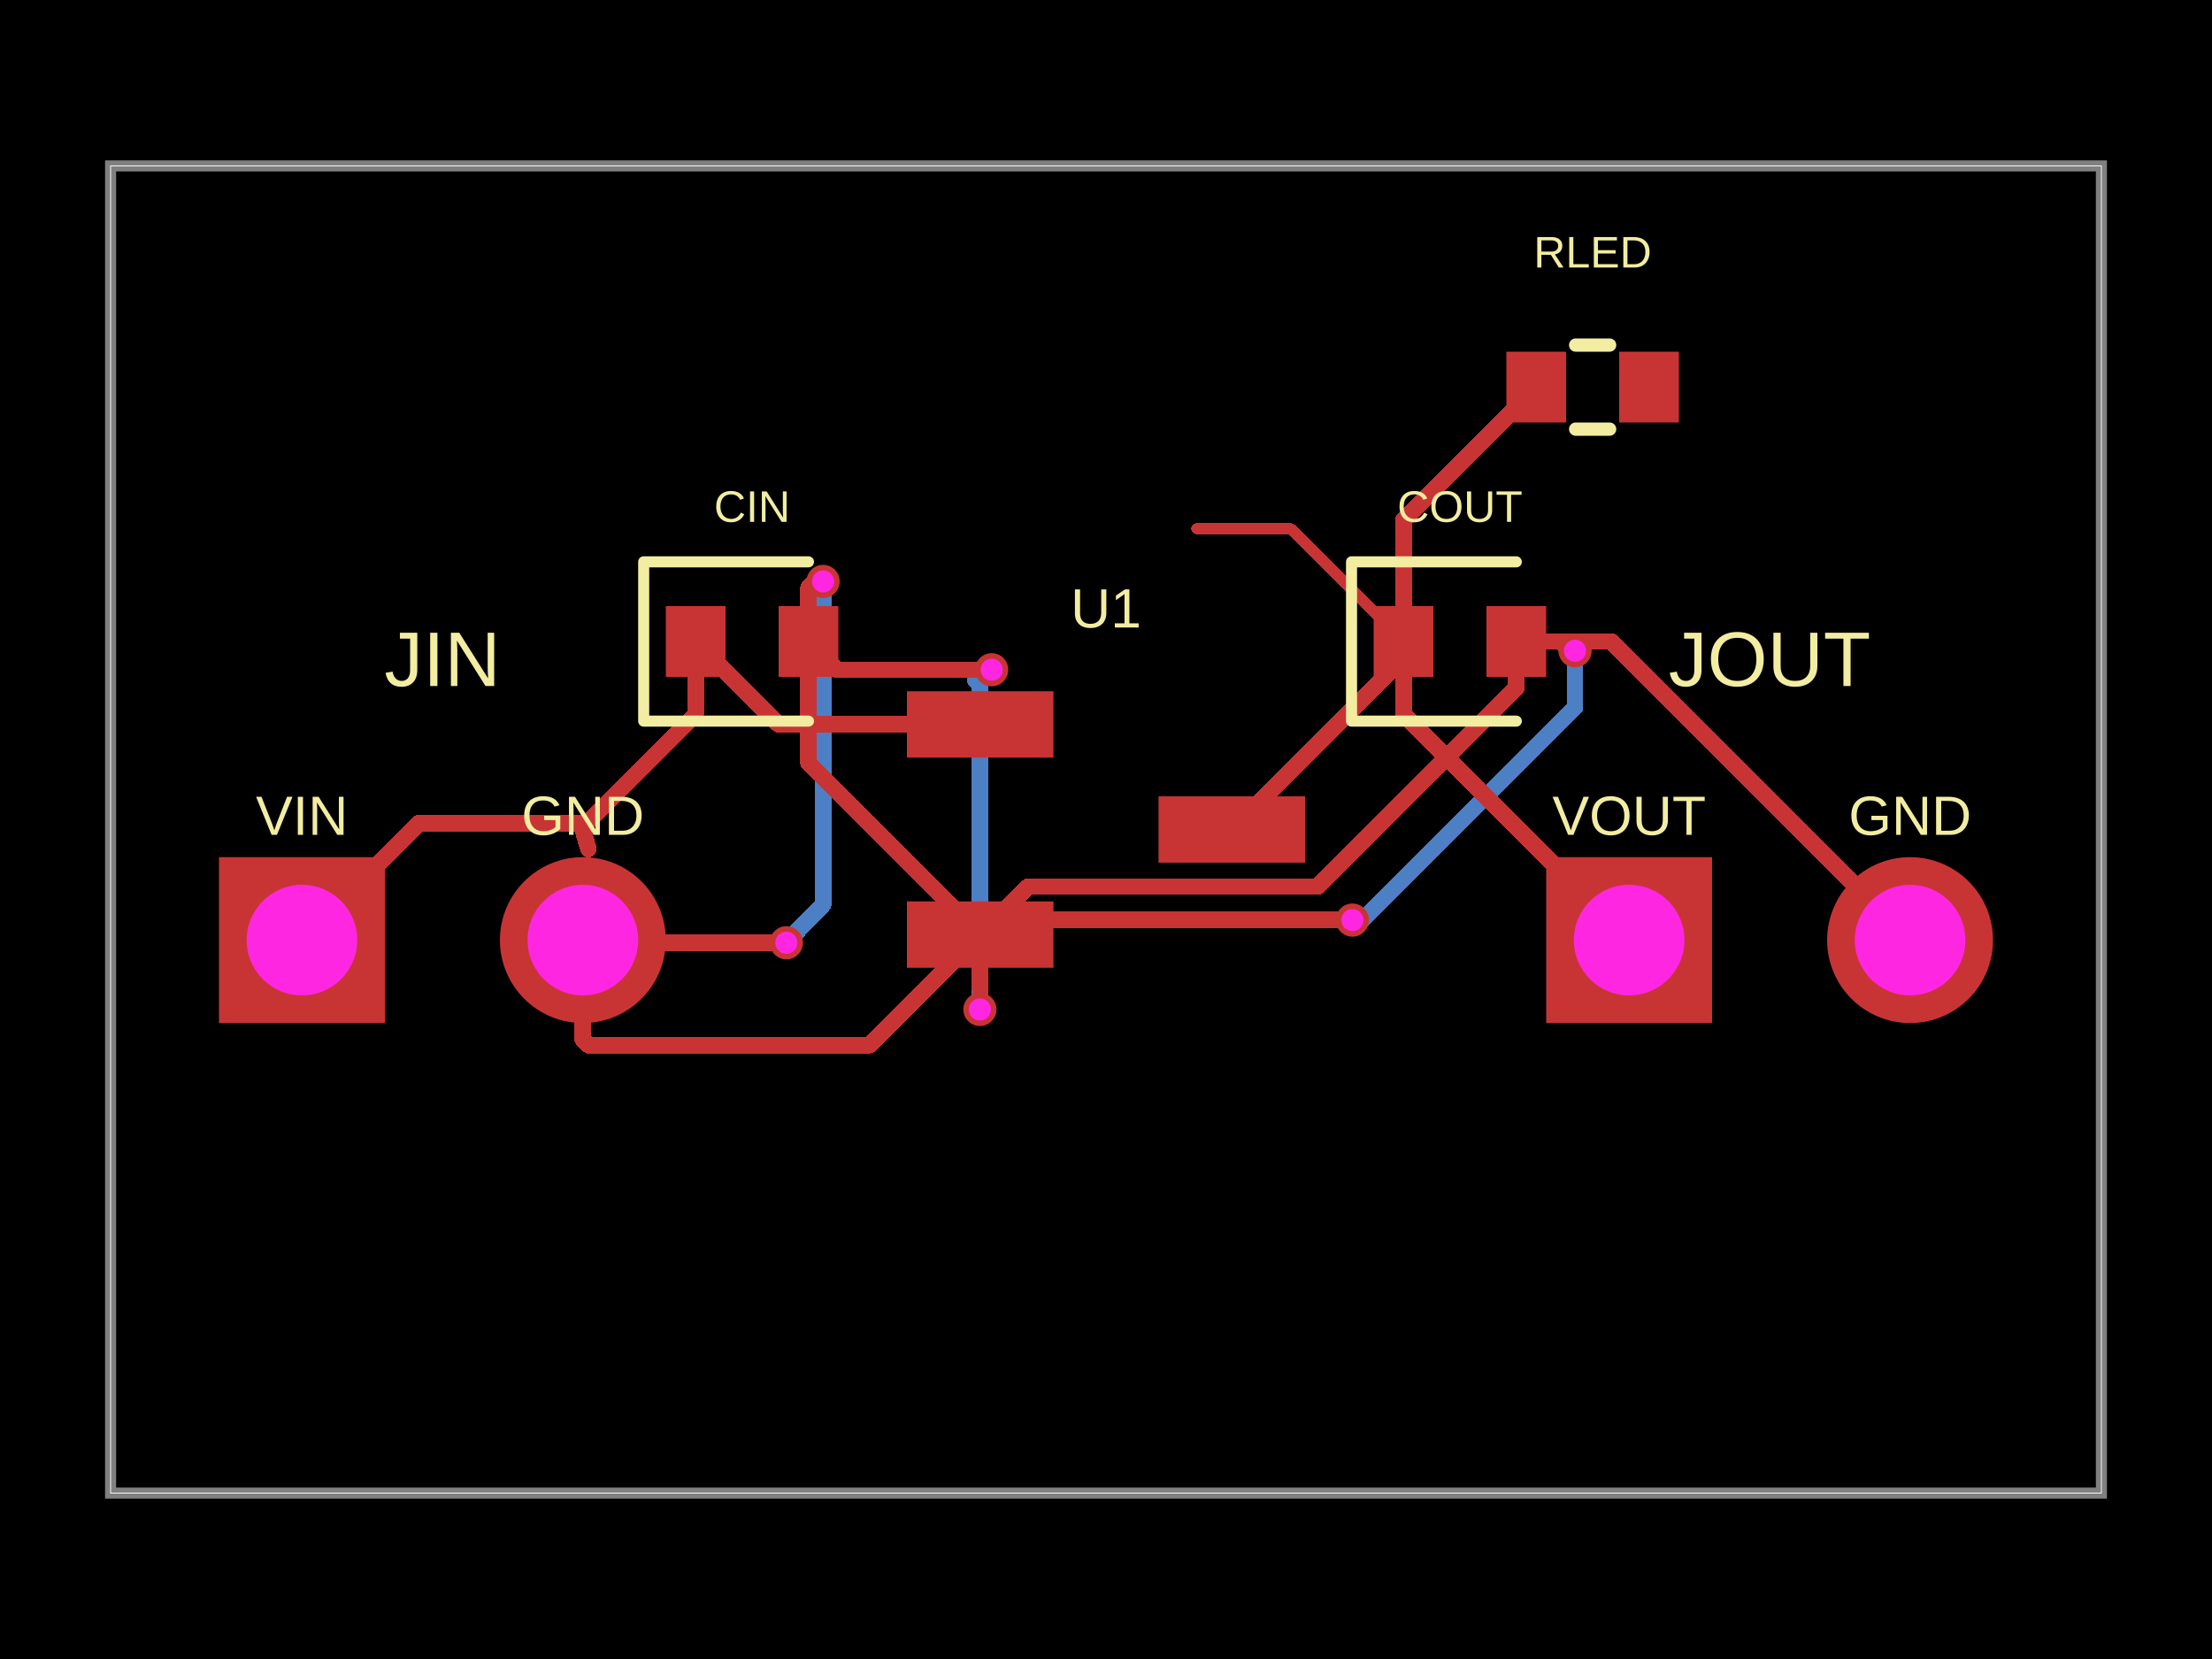
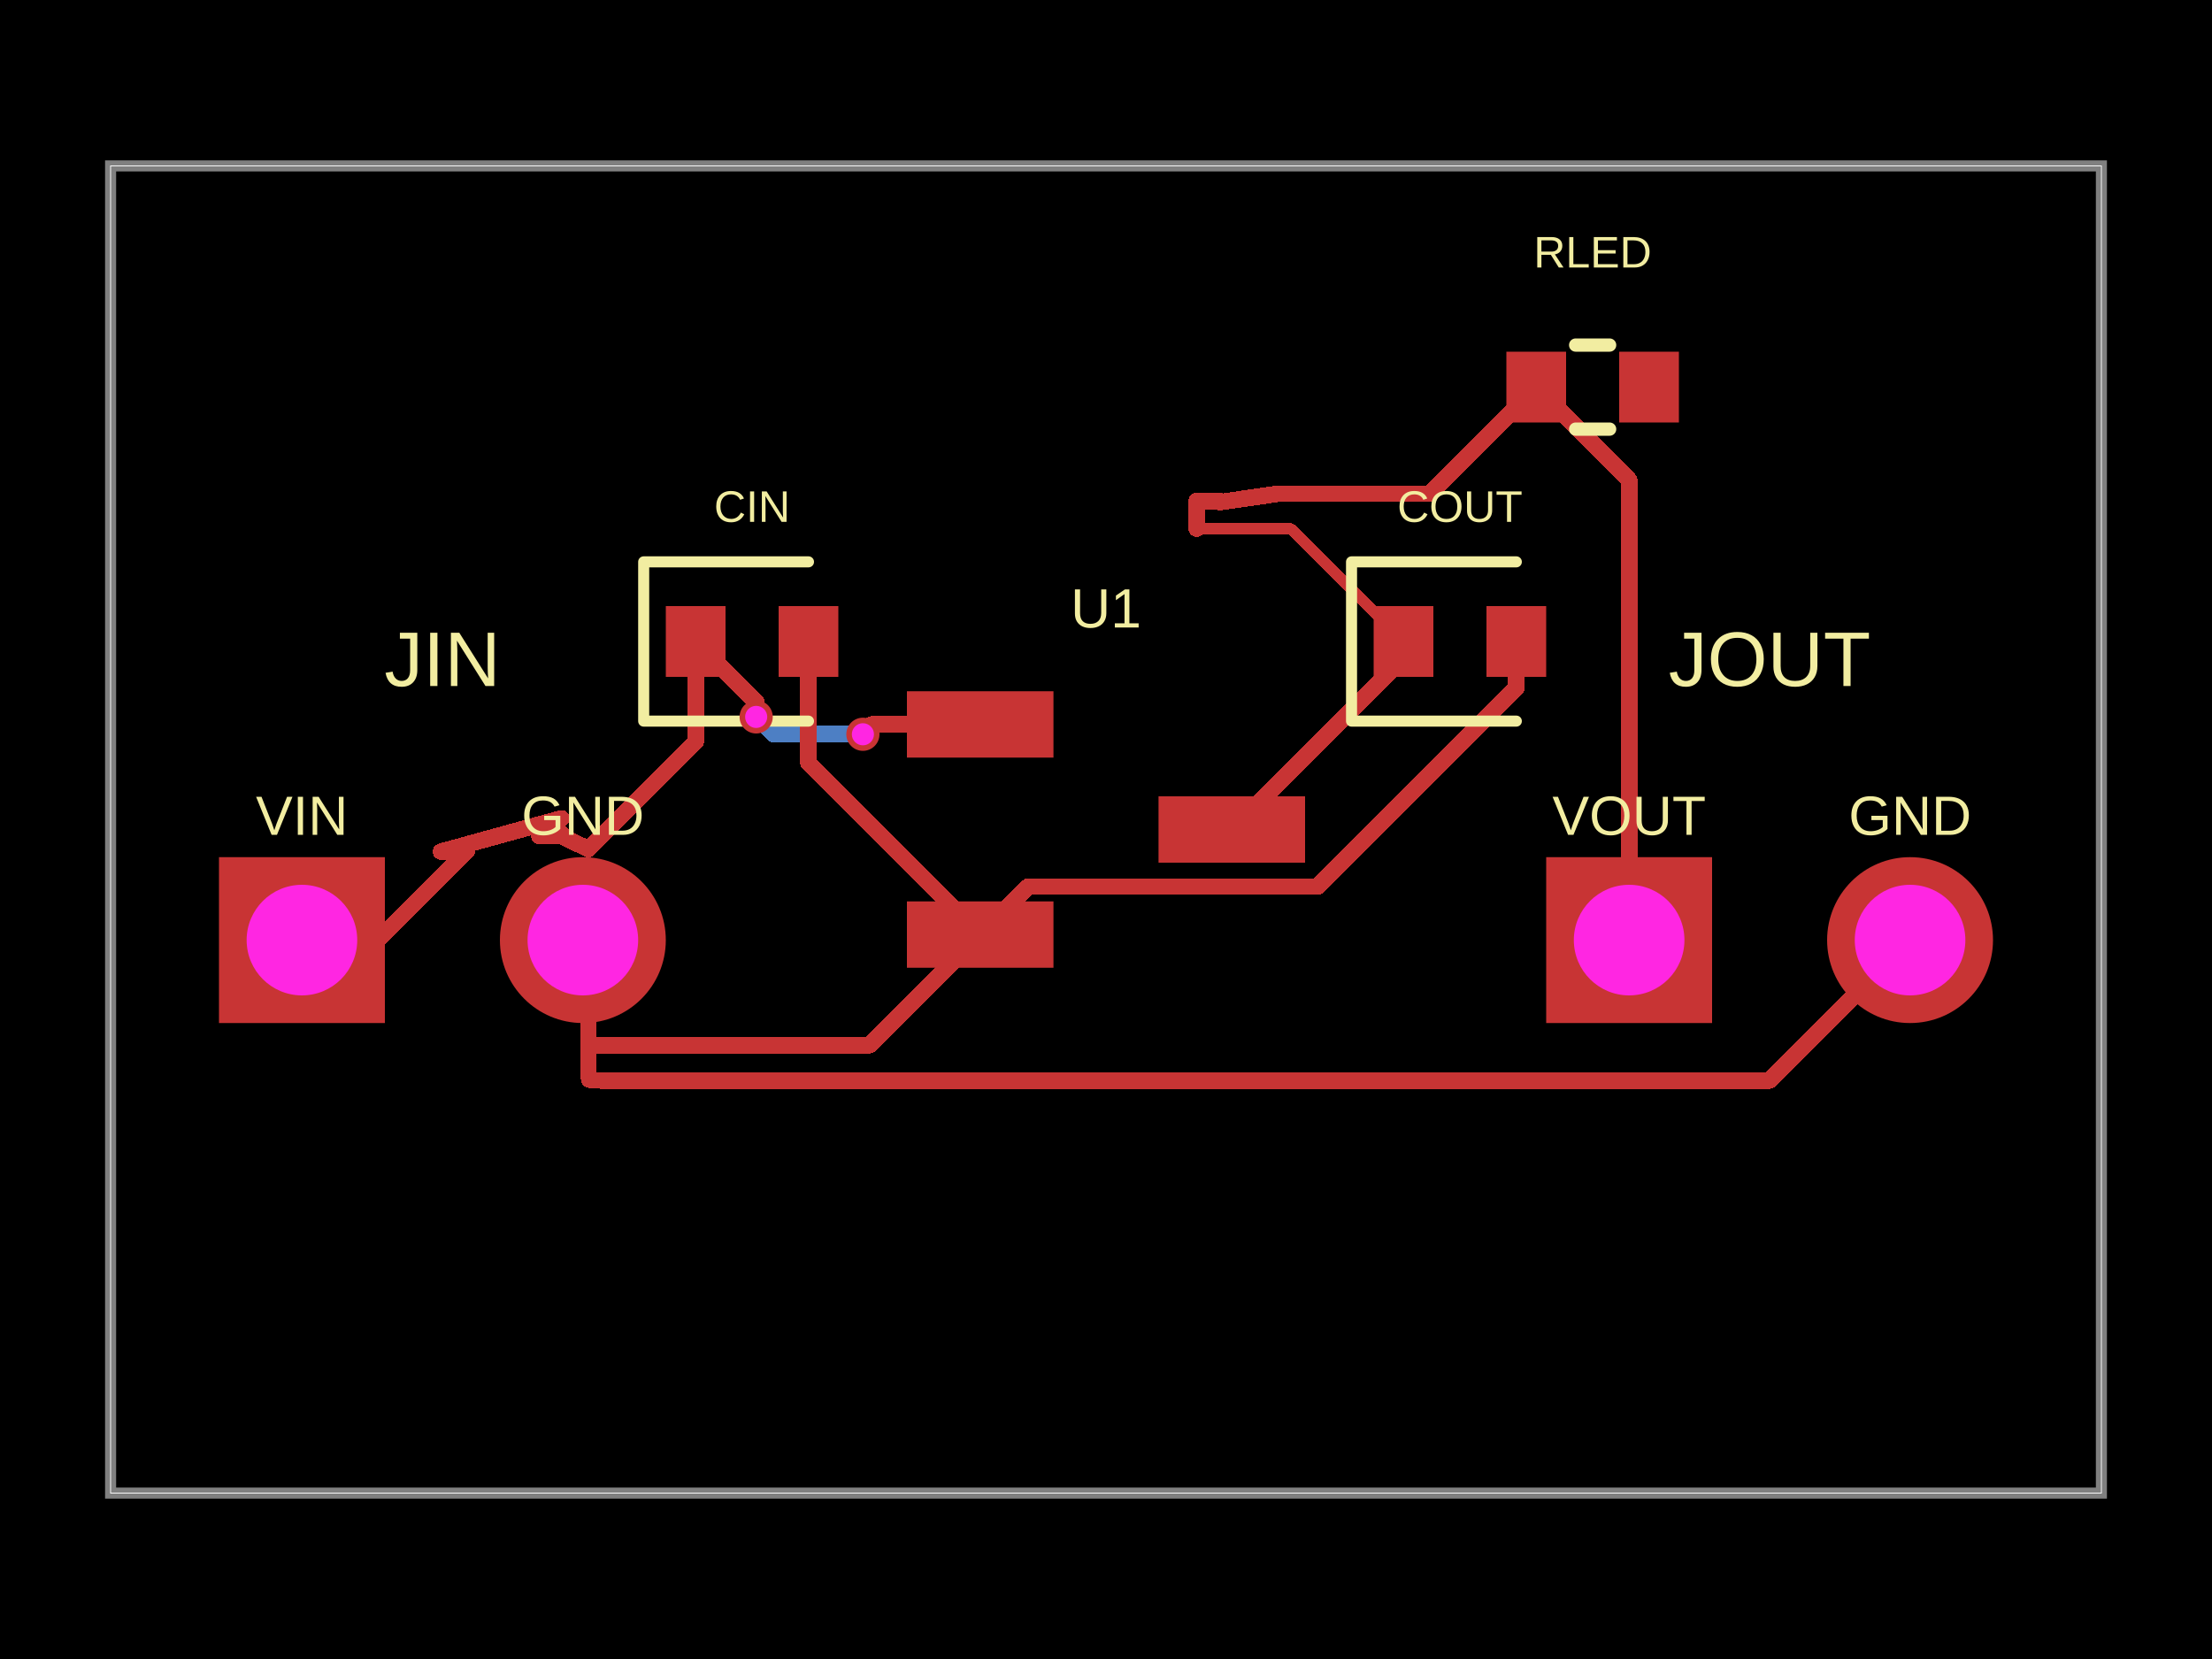
- <svg xmlns="http://www.w3.org/2000/svg" width="800" height="600" data-software-used-string="@tscircuit/core@0.0.1276">
+ <svg xmlns="http://www.w3.org/2000/svg" width="800" height="600" data-software-used-string="@tscircuit/core@0.0.1277">
  <style />
  <rect class="boundary" x="0" y="0" fill="#000" width="800" height="600" data-type="pcb_background" data-pcb-layer="global" />
  <rect class="pcb-boundary" fill="none" stroke="#fff" stroke-width="0.3" x="40" y="60" width="720" height="480" data-type="pcb_boundary" data-pcb-layer="global" />
  <path class="pcb-board" d="M 40 540 L 760 540 L 760 60 L 40 60 Z" fill="none" stroke="rgba(255, 255, 255, 0.5)" stroke-width="4" data-type="pcb_board" data-pcb-layer="board" />
-   <path class="pcb-trace" stroke="rgb(77, 127, 196)" fill="none" d="M 354.4 365.08 L 354.4 247.56" stroke-width="6" stroke-linecap="round" stroke-linejoin="round" shape-rendering="crispEdges" data-type="pcb_trace" data-pcb-layer="bottom" />
-   <path class="pcb-trace" stroke="rgb(77, 127, 196)" fill="none" d="M 354.4 247.56 L 352.677 245.837" stroke-width="6" stroke-linecap="round" stroke-linejoin="round" shape-rendering="crispEdges" data-type="pcb_trace" data-pcb-layer="bottom" />
-   <path class="pcb-trace" stroke="rgb(77, 127, 196)" fill="none" d="M 352.677 245.837 L 355.037 245.837" stroke-width="6" stroke-linecap="round" stroke-linejoin="round" shape-rendering="crispEdges" data-type="pcb_trace" data-pcb-layer="bottom" />
-   <path class="pcb-trace" stroke="rgb(77, 127, 196)" fill="none" d="M 355.037 245.837 L 358.659 242.215" stroke-width="6" stroke-linecap="round" stroke-linejoin="round" shape-rendering="crispEdges" data-type="pcb_trace" data-pcb-layer="bottom" />
-   <path class="pcb-trace" stroke="rgb(77, 127, 196)" fill="none" d="M 297.68 210.28 L 297.68 327.217" stroke-width="6" stroke-linecap="round" stroke-linejoin="round" shape-rendering="crispEdges" data-type="pcb_trace" data-pcb-layer="bottom" />
-   <path class="pcb-trace" stroke="rgb(77, 127, 196)" fill="none" d="M 297.68 327.217 L 288.469 336.428" stroke-width="6" stroke-linecap="round" stroke-linejoin="round" shape-rendering="crispEdges" data-type="pcb_trace" data-pcb-layer="bottom" />
-   <path class="pcb-trace" stroke="rgb(77, 127, 196)" fill="none" d="M 288.469 336.428 L 288.469 336.891" stroke-width="6" stroke-linecap="round" stroke-linejoin="round" shape-rendering="crispEdges" data-type="pcb_trace" data-pcb-layer="bottom" />
-   <path class="pcb-trace" stroke="rgb(77, 127, 196)" fill="none" d="M 288.469 336.891 L 284.4 340.96" stroke-width="6" stroke-linecap="round" stroke-linejoin="round" shape-rendering="crispEdges" data-type="pcb_trace" data-pcb-layer="bottom" />
-   <path class="pcb-trace" stroke="rgb(77, 127, 196)" fill="none" d="M 569.64 235.36 L 569.64 255.81" stroke-width="6" stroke-linecap="round" stroke-linejoin="round" shape-rendering="crispEdges" data-type="pcb_trace" data-pcb-layer="bottom" />
-   <path class="pcb-trace" stroke="rgb(77, 127, 196)" fill="none" d="M 569.64 255.81 L 492.207 333.243" stroke-width="6" stroke-linecap="round" stroke-linejoin="round" shape-rendering="crispEdges" data-type="pcb_trace" data-pcb-layer="bottom" />
-   <path class="pcb-trace" stroke="rgb(77, 127, 196)" fill="none" d="M 492.207 333.243 L 489.603 333.243" stroke-width="6" stroke-linecap="round" stroke-linejoin="round" shape-rendering="crispEdges" data-type="pcb_trace" data-pcb-layer="bottom" />
-   <path class="pcb-trace" stroke="rgb(77, 127, 196)" fill="none" d="M 489.603 333.243 L 489.12 332.76" stroke-width="6" stroke-linecap="round" stroke-linejoin="round" shape-rendering="crispEdges" data-type="pcb_trace" data-pcb-layer="bottom" />
+   <path class="pcb-trace" stroke="rgb(77, 127, 196)" fill="none" d="M 312.08 265.56 L 279.76 265.56" stroke-width="6" stroke-linecap="round" stroke-linejoin="round" shape-rendering="crispEdges" data-type="pcb_trace" data-pcb-layer="bottom" />
+   <path class="pcb-trace" stroke="rgb(77, 127, 196)" fill="none" d="M 279.76 265.56 L 274.385 260.185" stroke-width="6" stroke-linecap="round" stroke-linejoin="round" shape-rendering="crispEdges" data-type="pcb_trace" data-pcb-layer="bottom" />
+   <path class="pcb-trace" stroke="rgb(77, 127, 196)" fill="none" d="M 274.385 260.185 L 273.48 259.28" stroke-width="6" stroke-linecap="round" stroke-linejoin="round" shape-rendering="crispEdges" data-type="pcb_trace" data-pcb-layer="bottom" />
  <rect class="pcb-pad" fill="rgb(200, 52, 52)" x="328" y="250" width="53" height="24" data-type="pcb_smtpad" data-pcb-layer="top" />
  <rect class="pcb-pad" fill="rgb(200, 52, 52)" x="328" y="326" width="53" height="24" data-type="pcb_smtpad" data-pcb-layer="top" />
  <rect class="pcb-pad" fill="rgb(200, 52, 52)" x="419" y="288" width="53" height="24" data-type="pcb_smtpad" data-pcb-layer="top" />
  <rect class="pcb-pad" fill="rgb(200, 52, 52)" x="240.8" y="219.2" width="21.6" height="25.6" data-type="pcb_smtpad" data-pcb-layer="top" />
  <rect class="pcb-pad" fill="rgb(200, 52, 52)" x="281.6" y="219.2" width="21.6" height="25.6" data-type="pcb_smtpad" data-pcb-layer="top" />
  <rect class="pcb-pad" fill="rgb(200, 52, 52)" x="496.8" y="219.2" width="21.6" height="25.6" data-type="pcb_smtpad" data-pcb-layer="top" />
  <rect class="pcb-pad" fill="rgb(200, 52, 52)" x="537.6" y="219.2" width="21.6" height="25.6" data-type="pcb_smtpad" data-pcb-layer="top" />
  <rect class="pcb-pad" fill="rgb(200, 52, 52)" x="544.8" y="127.2" width="21.6" height="25.6" data-type="pcb_smtpad" data-pcb-layer="top" />
  <rect class="pcb-pad" fill="rgb(200, 52, 52)" x="585.6" y="127.2" width="21.6" height="25.6" data-type="pcb_smtpad" data-pcb-layer="top" />
+   <path class="pcb-trace" stroke="rgb(200, 52, 52)" fill="none" d="M 432.8 191.2 L 466.8 191.2" stroke-width="4" stroke-linecap="round" stroke-linejoin="round" shape-rendering="crispEdges" data-type="pcb_trace" data-pcb-layer="top" />
+   <path class="pcb-trace" stroke="rgb(200, 52, 52)" fill="none" d="M 466.8 191.2 L 507.6 232" stroke-width="4" stroke-linecap="round" stroke-linejoin="round" shape-rendering="crispEdges" data-type="pcb_trace" data-pcb-layer="top" />
+   <path class="pcb-trace" stroke="rgb(200, 52, 52)" fill="none" d="M 507.6 232 L 507.6 237.92" stroke-width="6" stroke-linecap="round" stroke-linejoin="round" shape-rendering="crispEdges" data-type="pcb_trace" data-pcb-layer="top" />
+   <path class="pcb-trace" stroke="rgb(200, 52, 52)" fill="none" d="M 507.6 237.92 L 445.52 300" stroke-width="6" stroke-linecap="round" stroke-linejoin="round" shape-rendering="crispEdges" data-type="pcb_trace" data-pcb-layer="top" />
  <path class="pcb-trace" stroke="rgb(200, 52, 52)" fill="none" d="M 292.4 232 L 292.4 275.88" stroke-width="6" stroke-linecap="round" stroke-linejoin="round" shape-rendering="crispEdges" data-type="pcb_trace" data-pcb-layer="top" />
  <path class="pcb-trace" stroke="rgb(200, 52, 52)" fill="none" d="M 292.4 275.88 L 354.52 338" stroke-width="6" stroke-linecap="round" stroke-linejoin="round" shape-rendering="crispEdges" data-type="pcb_trace" data-pcb-layer="top" />
  <path class="pcb-trace" stroke="rgb(200, 52, 52)" fill="none" d="M 212.8 378 L 314.52 378" stroke-width="6" stroke-linecap="round" stroke-linejoin="round" shape-rendering="crispEdges" data-type="pcb_trace" data-pcb-layer="top" />
  <path class="pcb-trace" stroke="rgb(200, 52, 52)" fill="none" d="M 314.52 378 L 354.52 338" stroke-width="6" stroke-linecap="round" stroke-linejoin="round" shape-rendering="crispEdges" data-type="pcb_trace" data-pcb-layer="top" />
  <path class="pcb-trace" stroke="rgb(200, 52, 52)" fill="none" d="M 548.4 232 L 548.4 248.731" stroke-width="6" stroke-linecap="round" stroke-linejoin="round" shape-rendering="crispEdges" data-type="pcb_trace" data-pcb-layer="top" />
  <path class="pcb-trace" stroke="rgb(200, 52, 52)" fill="none" d="M 548.4 248.731 L 476.501 320.631" stroke-width="6" stroke-linecap="round" stroke-linejoin="round" shape-rendering="crispEdges" data-type="pcb_trace" data-pcb-layer="top" />
  <path class="pcb-trace" stroke="rgb(200, 52, 52)" fill="none" d="M 476.501 320.631 L 371.889 320.631" stroke-width="6" stroke-linecap="round" stroke-linejoin="round" shape-rendering="crispEdges" data-type="pcb_trace" data-pcb-layer="top" />
  <path class="pcb-trace" stroke="rgb(200, 52, 52)" fill="none" d="M 371.889 320.631 L 354.52 338" stroke-width="6" stroke-linecap="round" stroke-linejoin="round" shape-rendering="crispEdges" data-type="pcb_trace" data-pcb-layer="top" />
-   <path class="pcb-trace" stroke="rgb(200, 52, 52)" fill="none" d="M 432.8 191.2 L 466.8 191.2" stroke-width="4" stroke-linecap="round" stroke-linejoin="round" shape-rendering="crispEdges" data-type="pcb_trace" data-pcb-layer="top" />
-   <path class="pcb-trace" stroke="rgb(200, 52, 52)" fill="none" d="M 466.8 191.2 L 507.6 232" stroke-width="4" stroke-linecap="round" stroke-linejoin="round" shape-rendering="crispEdges" data-type="pcb_trace" data-pcb-layer="top" />
-   <path class="pcb-trace" stroke="rgb(200, 52, 52)" fill="none" d="M 507.6 232 L 507.6 237.92" stroke-width="6" stroke-linecap="round" stroke-linejoin="round" shape-rendering="crispEdges" data-type="pcb_trace" data-pcb-layer="top" />
-   <path class="pcb-trace" stroke="rgb(200, 52, 52)" fill="none" d="M 507.6 237.92 L 445.52 300" stroke-width="6" stroke-linecap="round" stroke-linejoin="round" shape-rendering="crispEdges" data-type="pcb_trace" data-pcb-layer="top" />
-   <path class="pcb-trace" stroke="rgb(200, 52, 52)" fill="none" d="M 507.6 232 L 507.6 188" stroke-width="6" stroke-linecap="round" stroke-linejoin="round" shape-rendering="crispEdges" data-type="pcb_trace" data-pcb-layer="top" />
-   <path class="pcb-trace" stroke="rgb(200, 52, 52)" fill="none" d="M 507.6 188 L 555.6 140" stroke-width="6" stroke-linecap="round" stroke-linejoin="round" shape-rendering="crispEdges" data-type="pcb_trace" data-pcb-layer="top" />
-   <path class="pcb-trace" stroke="rgb(200, 52, 52)" fill="none" d="M 507.6 232 L 507.6 258.4" stroke-width="6" stroke-linecap="round" stroke-linejoin="round" shape-rendering="crispEdges" data-type="pcb_trace" data-pcb-layer="top" />
-   <path class="pcb-trace" stroke="rgb(200, 52, 52)" fill="none" d="M 507.6 258.4 L 589.2 340" stroke-width="6" stroke-linecap="round" stroke-linejoin="round" shape-rendering="crispEdges" data-type="pcb_trace" data-pcb-layer="top" />
-   <path class="pcb-trace" stroke="rgb(200, 52, 52)" fill="none" d="M 210.8 340 L 210.8 376" stroke-width="6" stroke-linecap="round" stroke-linejoin="round" shape-rendering="crispEdges" data-type="pcb_trace" data-pcb-layer="top" />
-   <path class="pcb-trace" stroke="rgb(200, 52, 52)" fill="none" d="M 210.8 376 L 212.8 378" stroke-width="6" stroke-linecap="round" stroke-linejoin="round" shape-rendering="crispEdges" data-type="pcb_trace" data-pcb-layer="top" />
-   <path class="pcb-trace" stroke="rgb(200, 52, 52)" fill="none" d="M 354.5 338 L 354.5 357.917" stroke-width="6" stroke-linecap="round" stroke-linejoin="round" shape-rendering="crispEdges" data-type="pcb_trace" data-pcb-layer="top" />
-   <path class="pcb-trace" stroke="rgb(200, 52, 52)" fill="none" d="M 354.5 357.917 L 354.556 357.974" stroke-width="6" stroke-linecap="round" stroke-linejoin="round" shape-rendering="crispEdges" data-type="pcb_trace" data-pcb-layer="top" />
-   <path class="pcb-trace" stroke="rgb(200, 52, 52)" fill="none" d="M 354.556 357.974 L 354.556 364.924" stroke-width="6" stroke-linecap="round" stroke-linejoin="round" shape-rendering="crispEdges" data-type="pcb_trace" data-pcb-layer="top" />
-   <path class="pcb-trace" stroke="rgb(200, 52, 52)" fill="none" d="M 354.556 364.924 L 354.4 365.08" stroke-width="6" stroke-linecap="round" stroke-linejoin="round" shape-rendering="crispEdges" data-type="pcb_trace" data-pcb-layer="top" />
-   <path class="pcb-trace" stroke="rgb(200, 52, 52)" fill="none" d="M 358.659 242.215 L 302.615 242.215" stroke-width="6" stroke-linecap="round" stroke-linejoin="round" shape-rendering="crispEdges" data-type="pcb_trace" data-pcb-layer="top" />
-   <path class="pcb-trace" stroke="rgb(200, 52, 52)" fill="none" d="M 302.615 242.215 L 292.4 232" stroke-width="6" stroke-linecap="round" stroke-linejoin="round" shape-rendering="crispEdges" data-type="pcb_trace" data-pcb-layer="top" />
-   <path class="pcb-trace" stroke="rgb(200, 52, 52)" fill="none" d="M 292.4 232 L 292.4 212.558" stroke-width="6" stroke-linecap="round" stroke-linejoin="round" shape-rendering="crispEdges" data-type="pcb_trace" data-pcb-layer="top" />
-   <path class="pcb-trace" stroke="rgb(200, 52, 52)" fill="none" d="M 292.4 212.558 L 296.729 208.229" stroke-width="6" stroke-linecap="round" stroke-linejoin="round" shape-rendering="crispEdges" data-type="pcb_trace" data-pcb-layer="top" />
-   <path class="pcb-trace" stroke="rgb(200, 52, 52)" fill="none" d="M 296.729 208.229 L 296.729 209.329" stroke-width="6" stroke-linecap="round" stroke-linejoin="round" shape-rendering="crispEdges" data-type="pcb_trace" data-pcb-layer="top" />
-   <path class="pcb-trace" stroke="rgb(200, 52, 52)" fill="none" d="M 296.729 209.329 L 297.68 210.28" stroke-width="6" stroke-linecap="round" stroke-linejoin="round" shape-rendering="crispEdges" data-type="pcb_trace" data-pcb-layer="top" />
-   <path class="pcb-trace" stroke="rgb(200, 52, 52)" fill="none" d="M 284.4 340.96 L 211.76 340.96" stroke-width="6" stroke-linecap="round" stroke-linejoin="round" shape-rendering="crispEdges" data-type="pcb_trace" data-pcb-layer="top" />
-   <path class="pcb-trace" stroke="rgb(200, 52, 52)" fill="none" d="M 211.76 340.96 L 210.8 340" stroke-width="6" stroke-linecap="round" stroke-linejoin="round" shape-rendering="crispEdges" data-type="pcb_trace" data-pcb-layer="top" />
-   <path class="pcb-trace" stroke="rgb(200, 52, 52)" fill="none" d="M 548.4 232 L 582.8 232" stroke-width="6" stroke-linecap="round" stroke-linejoin="round" shape-rendering="crispEdges" data-type="pcb_trace" data-pcb-layer="top" />
-   <path class="pcb-trace" stroke="rgb(200, 52, 52)" fill="none" d="M 582.8 232 L 690.8 340" stroke-width="6" stroke-linecap="round" stroke-linejoin="round" shape-rendering="crispEdges" data-type="pcb_trace" data-pcb-layer="top" />
-   <path class="pcb-trace" stroke="rgb(200, 52, 52)" fill="none" d="M 548.4 232 L 564.298 232" stroke-width="6" stroke-linecap="round" stroke-linejoin="round" shape-rendering="crispEdges" data-type="pcb_trace" data-pcb-layer="top" />
-   <path class="pcb-trace" stroke="rgb(200, 52, 52)" fill="none" d="M 564.298 232 L 567.196 234.898" stroke-width="6" stroke-linecap="round" stroke-linejoin="round" shape-rendering="crispEdges" data-type="pcb_trace" data-pcb-layer="top" />
-   <path class="pcb-trace" stroke="rgb(200, 52, 52)" fill="none" d="M 567.196 234.898 L 569.178 234.898" stroke-width="6" stroke-linecap="round" stroke-linejoin="round" shape-rendering="crispEdges" data-type="pcb_trace" data-pcb-layer="top" />
-   <path class="pcb-trace" stroke="rgb(200, 52, 52)" fill="none" d="M 569.178 234.898 L 569.64 235.36" stroke-width="6" stroke-linecap="round" stroke-linejoin="round" shape-rendering="crispEdges" data-type="pcb_trace" data-pcb-layer="top" />
-   <path class="pcb-trace" stroke="rgb(200, 52, 52)" fill="none" d="M 489.12 332.76 L 359.76 332.76" stroke-width="6" stroke-linecap="round" stroke-linejoin="round" shape-rendering="crispEdges" data-type="pcb_trace" data-pcb-layer="top" />
-   <path class="pcb-trace" stroke="rgb(200, 52, 52)" fill="none" d="M 359.76 332.76 L 354.52 338" stroke-width="6" stroke-linecap="round" stroke-linejoin="round" shape-rendering="crispEdges" data-type="pcb_trace" data-pcb-layer="top" />
-   <path class="pcb-trace" stroke="rgb(200, 52, 52)" fill="none" d="M 251.6 232 L 251.6 258.242" stroke-width="6" stroke-linecap="round" stroke-linejoin="round" shape-rendering="crispEdges" data-type="pcb_trace" data-pcb-layer="top" />
-   <path class="pcb-trace" stroke="rgb(200, 52, 52)" fill="none" d="M 251.6 258.242 L 212.8 297.042" stroke-width="6" stroke-linecap="round" stroke-linejoin="round" shape-rendering="crispEdges" data-type="pcb_trace" data-pcb-layer="top" />
-   <path class="pcb-trace" stroke="rgb(200, 52, 52)" fill="none" d="M 354.5 262 L 281.6 262" stroke-width="6" stroke-linecap="round" stroke-linejoin="round" shape-rendering="crispEdges" data-type="pcb_trace" data-pcb-layer="top" />
-   <path class="pcb-trace" stroke="rgb(200, 52, 52)" fill="none" d="M 281.6 262 L 251.6 232" stroke-width="6" stroke-linecap="round" stroke-linejoin="round" shape-rendering="crispEdges" data-type="pcb_trace" data-pcb-layer="top" />
-   <path class="pcb-trace" stroke="rgb(200, 52, 52)" fill="none" d="M 109.2 340 L 151.535 297.665" stroke-width="6" stroke-linecap="round" stroke-linejoin="round" shape-rendering="crispEdges" data-type="pcb_trace" data-pcb-layer="top" />
-   <path class="pcb-trace" stroke="rgb(200, 52, 52)" fill="none" d="M 151.535 297.665 L 209.661 297.665" stroke-width="6" stroke-linecap="round" stroke-linejoin="round" shape-rendering="crispEdges" data-type="pcb_trace" data-pcb-layer="top" />
-   <path class="pcb-trace" stroke="rgb(200, 52, 52)" fill="none" d="M 209.661 297.665 L 210.216 298.22" stroke-width="6" stroke-linecap="round" stroke-linejoin="round" shape-rendering="crispEdges" data-type="pcb_trace" data-pcb-layer="top" />
-   <path class="pcb-trace" stroke="rgb(200, 52, 52)" fill="none" d="M 210.216 298.22 L 212.8 307.04" stroke-width="6" stroke-linecap="round" stroke-linejoin="round" shape-rendering="crispEdges" data-type="pcb_trace" data-pcb-layer="top" />
+   <path class="pcb-trace" stroke="rgb(200, 52, 52)" fill="none" d="M 251.6 232 L 251.6 268.24" stroke-width="6" stroke-linecap="round" stroke-linejoin="round" shape-rendering="crispEdges" data-type="pcb_trace" data-pcb-layer="top" />
+   <path class="pcb-trace" stroke="rgb(200, 52, 52)" fill="none" d="M 251.6 268.24 L 212.8 307.04" stroke-width="6" stroke-linecap="round" stroke-linejoin="round" shape-rendering="crispEdges" data-type="pcb_trace" data-pcb-layer="top" />
+   <path class="pcb-trace" stroke="rgb(200, 52, 52)" fill="none" d="M 354.5 262 L 315.322 262" stroke-width="6" stroke-linecap="round" stroke-linejoin="round" shape-rendering="crispEdges" data-type="pcb_trace" data-pcb-layer="top" />
+   <path class="pcb-trace" stroke="rgb(200, 52, 52)" fill="none" d="M 315.322 262 L 314.743 262.579" stroke-width="6" stroke-linecap="round" stroke-linejoin="round" shape-rendering="crispEdges" data-type="pcb_trace" data-pcb-layer="top" />
+   <path class="pcb-trace" stroke="rgb(200, 52, 52)" fill="none" d="M 314.743 262.579 L 314.743 262.897" stroke-width="6" stroke-linecap="round" stroke-linejoin="round" shape-rendering="crispEdges" data-type="pcb_trace" data-pcb-layer="top" />
+   <path class="pcb-trace" stroke="rgb(200, 52, 52)" fill="none" d="M 314.743 262.897 L 312.08 265.56" stroke-width="6" stroke-linecap="round" stroke-linejoin="round" shape-rendering="crispEdges" data-type="pcb_trace" data-pcb-layer="top" />
+   <path class="pcb-trace" stroke="rgb(200, 52, 52)" fill="none" d="M 273.48 259.28 L 273.48 253.88" stroke-width="6" stroke-linecap="round" stroke-linejoin="round" shape-rendering="crispEdges" data-type="pcb_trace" data-pcb-layer="top" />
+   <path class="pcb-trace" stroke="rgb(200, 52, 52)" fill="none" d="M 273.48 253.88 L 251.6 232" stroke-width="6" stroke-linecap="round" stroke-linejoin="round" shape-rendering="crispEdges" data-type="pcb_trace" data-pcb-layer="top" />
+   <path class="pcb-trace" stroke="rgb(200, 52, 52)" fill="none" d="M 210.8 340 L 210.8 360" stroke-width="6" stroke-linecap="round" stroke-linejoin="round" shape-rendering="crispEdges" data-type="pcb_trace" data-pcb-layer="top" />
+   <path class="pcb-trace" stroke="rgb(200, 52, 52)" fill="none" d="M 210.8 360 L 208.832 362" stroke-width="6" stroke-linecap="round" stroke-linejoin="round" shape-rendering="crispEdges" data-type="pcb_trace" data-pcb-layer="top" />
+   <path class="pcb-trace" stroke="rgb(200, 52, 52)" fill="none" d="M 208.832 362 L 212.8 367.4" stroke-width="6" stroke-linecap="round" stroke-linejoin="round" shape-rendering="crispEdges" data-type="pcb_trace" data-pcb-layer="top" />
+   <path class="pcb-trace" stroke="rgb(200, 52, 52)" fill="none" d="M 212.8 367.4 L 212.8 378" stroke-width="6" stroke-linecap="round" stroke-linejoin="round" shape-rendering="crispEdges" data-type="pcb_trace" data-pcb-layer="top" />
+   <path class="pcb-trace" stroke="rgb(200, 52, 52)" fill="none" d="M 690.8 340 L 640 390.8" stroke-width="6" stroke-linecap="round" stroke-linejoin="round" shape-rendering="crispEdges" data-type="pcb_trace" data-pcb-layer="top" />
+   <path class="pcb-trace" stroke="rgb(200, 52, 52)" fill="none" d="M 640 390.8 L 220.462 390.8" stroke-width="6" stroke-linecap="round" stroke-linejoin="round" shape-rendering="crispEdges" data-type="pcb_trace" data-pcb-layer="top" />
+   <path class="pcb-trace" stroke="rgb(200, 52, 52)" fill="none" d="M 220.462 390.8 L 219 390.8" stroke-width="6" stroke-linecap="round" stroke-linejoin="round" shape-rendering="crispEdges" data-type="pcb_trace" data-pcb-layer="top" />
+   <path class="pcb-trace" stroke="rgb(200, 52, 52)" fill="none" d="M 219 390.8 L 218 390.8" stroke-width="6" stroke-linecap="round" stroke-linejoin="round" shape-rendering="crispEdges" data-type="pcb_trace" data-pcb-layer="top" />
+   <path class="pcb-trace" stroke="rgb(200, 52, 52)" fill="none" d="M 218 390.8 L 217 390.76" stroke-width="6" stroke-linecap="round" stroke-linejoin="round" shape-rendering="crispEdges" data-type="pcb_trace" data-pcb-layer="top" />
+   <path class="pcb-trace" stroke="rgb(200, 52, 52)" fill="none" d="M 217 390.76 L 216 390.76" stroke-width="6" stroke-linecap="round" stroke-linejoin="round" shape-rendering="crispEdges" data-type="pcb_trace" data-pcb-layer="top" />
+   <path class="pcb-trace" stroke="rgb(200, 52, 52)" fill="none" d="M 216 390.76 L 215.04 390.76" stroke-width="6" stroke-linecap="round" stroke-linejoin="round" shape-rendering="crispEdges" data-type="pcb_trace" data-pcb-layer="top" />
+   <path class="pcb-trace" stroke="rgb(200, 52, 52)" fill="none" d="M 215.04 390.76 L 214.08 390.68" stroke-width="6" stroke-linecap="round" stroke-linejoin="round" shape-rendering="crispEdges" data-type="pcb_trace" data-pcb-layer="top" />
+   <path class="pcb-trace" stroke="rgb(200, 52, 52)" fill="none" d="M 214.08 390.68 L 213.16 390.44" stroke-width="6" stroke-linecap="round" stroke-linejoin="round" shape-rendering="crispEdges" data-type="pcb_trace" data-pcb-layer="top" />
+   <path class="pcb-trace" stroke="rgb(200, 52, 52)" fill="none" d="M 213.16 390.44 L 212.8 388.6" stroke-width="6" stroke-linecap="round" stroke-linejoin="round" shape-rendering="crispEdges" data-type="pcb_trace" data-pcb-layer="top" />
+   <path class="pcb-trace" stroke="rgb(200, 52, 52)" fill="none" d="M 212.8 388.6 L 212.8 378" stroke-width="6" stroke-linecap="round" stroke-linejoin="round" shape-rendering="crispEdges" data-type="pcb_trace" data-pcb-layer="top" />
+   <path class="pcb-trace" stroke="rgb(200, 52, 52)" fill="none" d="M 109.2 340 L 136.636 340" stroke-width="6" stroke-linecap="round" stroke-linejoin="round" shape-rendering="crispEdges" data-type="pcb_trace" data-pcb-layer="top" />
+   <path class="pcb-trace" stroke="rgb(200, 52, 52)" fill="none" d="M 136.636 340 L 168.85 307.786" stroke-width="6" stroke-linecap="round" stroke-linejoin="round" shape-rendering="crispEdges" data-type="pcb_trace" data-pcb-layer="top" />
+   <path class="pcb-trace" stroke="rgb(200, 52, 52)" fill="none" d="M 168.85 307.786 L 159.486 308" stroke-width="6" stroke-linecap="round" stroke-linejoin="round" shape-rendering="crispEdges" data-type="pcb_trace" data-pcb-layer="top" />
+   <path class="pcb-trace" stroke="rgb(200, 52, 52)" fill="none" d="M 159.486 308 L 203.063 295.97" stroke-width="6" stroke-linecap="round" stroke-linejoin="round" shape-rendering="crispEdges" data-type="pcb_trace" data-pcb-layer="top" />
+   <path class="pcb-trace" stroke="rgb(200, 52, 52)" fill="none" d="M 203.063 295.97 L 197.946 300.506" stroke-width="6" stroke-linecap="round" stroke-linejoin="round" shape-rendering="crispEdges" data-type="pcb_trace" data-pcb-layer="top" />
+   <path class="pcb-trace" stroke="rgb(200, 52, 52)" fill="none" d="M 197.946 300.506 L 197.145 300.506" stroke-width="6" stroke-linecap="round" stroke-linejoin="round" shape-rendering="crispEdges" data-type="pcb_trace" data-pcb-layer="top" />
+   <path class="pcb-trace" stroke="rgb(200, 52, 52)" fill="none" d="M 197.145 300.506 L 195.104 302.4" stroke-width="6" stroke-linecap="round" stroke-linejoin="round" shape-rendering="crispEdges" data-type="pcb_trace" data-pcb-layer="top" />
+   <path class="pcb-trace" stroke="rgb(200, 52, 52)" fill="none" d="M 195.104 302.4 L 202.424 302.4" stroke-width="6" stroke-linecap="round" stroke-linejoin="round" shape-rendering="crispEdges" data-type="pcb_trace" data-pcb-layer="top" />
+   <path class="pcb-trace" stroke="rgb(200, 52, 52)" fill="none" d="M 202.424 302.4 L 203.079 301.588" stroke-width="6" stroke-linecap="round" stroke-linejoin="round" shape-rendering="crispEdges" data-type="pcb_trace" data-pcb-layer="top" />
+   <path class="pcb-trace" stroke="rgb(200, 52, 52)" fill="none" d="M 203.079 301.588 L 203.079 302.4" stroke-width="6" stroke-linecap="round" stroke-linejoin="round" shape-rendering="crispEdges" data-type="pcb_trace" data-pcb-layer="top" />
+   <path class="pcb-trace" stroke="rgb(200, 52, 52)" fill="none" d="M 203.079 302.4 L 212.8 307.057" stroke-width="6" stroke-linecap="round" stroke-linejoin="round" shape-rendering="crispEdges" data-type="pcb_trace" data-pcb-layer="top" />
+   <path class="pcb-trace" stroke="rgb(200, 52, 52)" fill="none" d="M 432.8 191.2 L 432.8 181.2" stroke-width="6" stroke-linecap="round" stroke-linejoin="round" shape-rendering="crispEdges" data-type="pcb_trace" data-pcb-layer="top" />
+   <path class="pcb-trace" stroke="rgb(200, 52, 52)" fill="none" d="M 432.8 181.2 L 441.32 181.2" stroke-width="6" stroke-linecap="round" stroke-linejoin="round" shape-rendering="crispEdges" data-type="pcb_trace" data-pcb-layer="top" />
+   <path class="pcb-trace" stroke="rgb(200, 52, 52)" fill="none" d="M 441.32 181.2 L 441.32 181.6" stroke-width="6" stroke-linecap="round" stroke-linejoin="round" shape-rendering="crispEdges" data-type="pcb_trace" data-pcb-layer="top" />
+   <path class="pcb-trace" stroke="rgb(200, 52, 52)" fill="none" d="M 441.32 181.6 L 462.221 178.564" stroke-width="6" stroke-linecap="round" stroke-linejoin="round" shape-rendering="crispEdges" data-type="pcb_trace" data-pcb-layer="top" />
+   <path class="pcb-trace" stroke="rgb(200, 52, 52)" fill="none" d="M 462.221 178.564 L 462.192 178.578" stroke-width="6" stroke-linecap="round" stroke-linejoin="round" shape-rendering="crispEdges" data-type="pcb_trace" data-pcb-layer="top" />
+   <path class="pcb-trace" stroke="rgb(200, 52, 52)" fill="none" d="M 462.192 178.578 L 517.022 178.578" stroke-width="6" stroke-linecap="round" stroke-linejoin="round" shape-rendering="crispEdges" data-type="pcb_trace" data-pcb-layer="top" />
+   <path class="pcb-trace" stroke="rgb(200, 52, 52)" fill="none" d="M 517.022 178.578 L 555.6 140" stroke-width="6" stroke-linecap="round" stroke-linejoin="round" shape-rendering="crispEdges" data-type="pcb_trace" data-pcb-layer="top" />
+   <path class="pcb-trace" stroke="rgb(200, 52, 52)" fill="none" d="M 555.6 140 L 589.2 173.6" stroke-width="6" stroke-linecap="round" stroke-linejoin="round" shape-rendering="crispEdges" data-type="pcb_trace" data-pcb-layer="top" />
+   <path class="pcb-trace" stroke="rgb(200, 52, 52)" fill="none" d="M 589.2 173.6 L 589.2 340" stroke-width="6" stroke-linecap="round" stroke-linejoin="round" shape-rendering="crispEdges" data-type="pcb_trace" data-pcb-layer="top" />
  <text x="0" y="0" dx="0" dy="0" fill="#f2eda1" font-family="Arial, sans-serif" font-size="20" text-anchor="middle" dominant-baseline="central" transform="matrix(1,0,0,1,400,220)" class="pcb-silkscreen-text pcb-silkscreen-top" data-pcb-silkscreen-text-id="pcb_silkscreen_text_0" stroke="none" data-type="pcb_silkscreen_text" data-pcb-layer="top">U1</text>
  <path class="pcb-silkscreen pcb-silkscreen-top" d="M 292.4 203.2 L 232.8 203.2 L 232.8 260.8 L 292.4 260.8" fill="none" stroke="#f2eda1" stroke-width="4" stroke-linecap="round" stroke-linejoin="round" data-pcb-component-id="pcb_component_1" data-pcb-silkscreen-path-id="pcb_silkscreen_path_0" data-type="pcb_silkscreen_path" data-pcb-layer="top" />
  <text x="0" y="0" dx="0" dy="0" fill="#f2eda1" font-family="Arial, sans-serif" font-size="16" text-anchor="middle" dominant-baseline="central" transform="matrix(1,0,0,1,272,183.2)" class="pcb-silkscreen-text pcb-silkscreen-top" data-pcb-silkscreen-text-id="pcb_silkscreen_text_1" stroke="none" data-type="pcb_silkscreen_text" data-pcb-layer="top">CIN</text>
  <path class="pcb-silkscreen pcb-silkscreen-top" d="M 548.4 203.2 L 488.8 203.2 L 488.8 260.8 L 548.4 260.8" fill="none" stroke="#f2eda1" stroke-width="4" stroke-linecap="round" stroke-linejoin="round" data-pcb-component-id="pcb_component_2" data-pcb-silkscreen-path-id="pcb_silkscreen_path_1" data-type="pcb_silkscreen_path" data-pcb-layer="top" />
  <text x="0" y="0" dx="0" dy="0" fill="#f2eda1" font-family="Arial, sans-serif" font-size="16" text-anchor="middle" dominant-baseline="central" transform="matrix(1,0,0,1,528,183.2)" class="pcb-silkscreen-text pcb-silkscreen-top" data-pcb-silkscreen-text-id="pcb_silkscreen_text_2" stroke="none" data-type="pcb_silkscreen_text" data-pcb-layer="top">COUT</text>
  <text x="0" y="0" dx="0" dy="0" fill="#f2eda1" font-family="Arial, sans-serif" font-size="20" text-anchor="middle" dominant-baseline="central" transform="matrix(1,0,0,1,109.2,295)" class="pcb-silkscreen-text pcb-silkscreen-top" data-pcb-silkscreen-text-id="pcb_silkscreen_text_3" stroke="none" data-type="pcb_silkscreen_text" data-pcb-layer="top">VIN</text>
  <text x="0" y="0" dx="0" dy="0" fill="#f2eda1" font-family="Arial, sans-serif" font-size="20" text-anchor="middle" dominant-baseline="central" transform="matrix(1,0,0,1,210.8,295)" class="pcb-silkscreen-text pcb-silkscreen-top" data-pcb-silkscreen-text-id="pcb_silkscreen_text_4" stroke="none" data-type="pcb_silkscreen_text" data-pcb-layer="top">GND</text>
  <text x="0" y="0" dx="0" dy="0" fill="#f2eda1" font-family="Arial, sans-serif" font-size="28" text-anchor="middle" dominant-baseline="central" transform="matrix(1,0,0,1,160,238.4)" class="pcb-silkscreen-text pcb-silkscreen-top" data-pcb-silkscreen-text-id="pcb_silkscreen_text_5" stroke="none" data-type="pcb_silkscreen_text" data-pcb-layer="top">JIN</text>
  <text x="0" y="0" dx="0" dy="0" fill="#f2eda1" font-family="Arial, sans-serif" font-size="20" text-anchor="middle" dominant-baseline="central" transform="matrix(1,0,0,1,589.2,295)" class="pcb-silkscreen-text pcb-silkscreen-top" data-pcb-silkscreen-text-id="pcb_silkscreen_text_6" stroke="none" data-type="pcb_silkscreen_text" data-pcb-layer="top">VOUT</text>
  <text x="0" y="0" dx="0" dy="0" fill="#f2eda1" font-family="Arial, sans-serif" font-size="20" text-anchor="middle" dominant-baseline="central" transform="matrix(1,0,0,1,690.8,295)" class="pcb-silkscreen-text pcb-silkscreen-top" data-pcb-silkscreen-text-id="pcb_silkscreen_text_7" stroke="none" data-type="pcb_silkscreen_text" data-pcb-layer="top">GND</text>
  <text x="0" y="0" dx="0" dy="0" fill="#f2eda1" font-family="Arial, sans-serif" font-size="28" text-anchor="middle" dominant-baseline="central" transform="matrix(1,0,0,1,640,238.4)" class="pcb-silkscreen-text pcb-silkscreen-top" data-pcb-silkscreen-text-id="pcb_silkscreen_text_8" stroke="none" data-type="pcb_silkscreen_text" data-pcb-layer="top">JOUT</text>
  <path class="pcb-silkscreen pcb-silkscreen-top" d="M 569.854 124.8 L 582.146 124.8" fill="none" stroke="#f2eda1" stroke-width="4.8" stroke-linecap="round" stroke-linejoin="round" data-pcb-component-id="pcb_component_5" data-pcb-silkscreen-path-id="pcb_silkscreen_path_2" data-type="pcb_silkscreen_path" data-pcb-layer="top" />
  <path class="pcb-silkscreen pcb-silkscreen-top" d="M 569.854 155.2 L 582.146 155.2" fill="none" stroke="#f2eda1" stroke-width="4.8" stroke-linecap="round" stroke-linejoin="round" data-pcb-component-id="pcb_component_5" data-pcb-silkscreen-path-id="pcb_silkscreen_path_3" data-type="pcb_silkscreen_path" data-pcb-layer="top" />
  <text x="0" y="0" dx="0" dy="0" fill="#f2eda1" font-family="Arial, sans-serif" font-size="16" text-anchor="middle" dominant-baseline="central" transform="matrix(1,0,0,1,576,91.2)" class="pcb-silkscreen-text pcb-silkscreen-top" data-pcb-silkscreen-text-id="pcb_silkscreen_text_9" stroke="none" data-type="pcb_silkscreen_text" data-pcb-layer="top">RLED</text>
  <g data-type="pcb_plated_hole" data-pcb-layer="through">
    <rect class="pcb-hole-outer-pad" fill="rgb(200, 52, 52)" x="79.2" y="310" width="60" height="60" data-type="pcb_plated_hole" data-pcb-layer="top" />
    <circle class="pcb-hole-inner" fill="#FF26E2" cx="109.2" cy="340" r="20" data-type="pcb_plated_hole_drill" data-pcb-layer="drill" />
  </g>
  <g data-type="pcb_plated_hole" data-pcb-layer="through">
    <circle class="pcb-hole-outer" fill="rgb(200, 52, 52)" cx="210.8" cy="340" r="30" data-type="pcb_plated_hole" data-pcb-layer="top" />
    <circle class="pcb-hole-inner" fill="#FF26E2" cx="210.8" cy="340" r="20" data-type="pcb_plated_hole_drill" data-pcb-layer="drill" />
  </g>
  <g data-type="pcb_plated_hole" data-pcb-layer="through">
    <rect class="pcb-hole-outer-pad" fill="rgb(200, 52, 52)" x="559.2" y="310" width="60" height="60" data-type="pcb_plated_hole" data-pcb-layer="top" />
    <circle class="pcb-hole-inner" fill="#FF26E2" cx="589.2" cy="340" r="20" data-type="pcb_plated_hole_drill" data-pcb-layer="drill" />
  </g>
  <g data-type="pcb_plated_hole" data-pcb-layer="through">
    <circle class="pcb-hole-outer" fill="rgb(200, 52, 52)" cx="690.8" cy="340" r="30" data-type="pcb_plated_hole" data-pcb-layer="top" />
    <circle class="pcb-hole-inner" fill="#FF26E2" cx="690.8" cy="340" r="20" data-type="pcb_plated_hole_drill" data-pcb-layer="drill" />
  </g>
  <g data-type="pcb_via" data-pcb-layer="through">
-     <circle class="pcb-hole-outer" fill="rgb(200, 52, 52)" cx="354.4" cy="365.08" r="6" data-type="pcb_via" data-pcb-layer="top" />
-     <circle class="pcb-hole-inner" fill="#FF26E2" cx="354.4" cy="365.08" r="4" data-type="pcb_via" data-pcb-layer="drill" />
+     <circle class="pcb-hole-outer" fill="rgb(200, 52, 52)" cx="312.08" cy="265.56" r="6" data-type="pcb_via" data-pcb-layer="top" />
+     <circle class="pcb-hole-inner" fill="#FF26E2" cx="312.08" cy="265.56" r="4" data-type="pcb_via" data-pcb-layer="drill" />
  </g>
  <g data-type="pcb_via" data-pcb-layer="through">
-     <circle class="pcb-hole-outer" fill="rgb(200, 52, 52)" cx="358.659" cy="242.215" r="6" data-type="pcb_via" data-pcb-layer="top" />
-     <circle class="pcb-hole-inner" fill="#FF26E2" cx="358.659" cy="242.215" r="4" data-type="pcb_via" data-pcb-layer="drill" />
-   </g>
-   <g data-type="pcb_via" data-pcb-layer="through">
-     <circle class="pcb-hole-outer" fill="rgb(200, 52, 52)" cx="297.68" cy="210.28" r="6" data-type="pcb_via" data-pcb-layer="top" />
-     <circle class="pcb-hole-inner" fill="#FF26E2" cx="297.68" cy="210.28" r="4" data-type="pcb_via" data-pcb-layer="drill" />
-   </g>
-   <g data-type="pcb_via" data-pcb-layer="through">
-     <circle class="pcb-hole-outer" fill="rgb(200, 52, 52)" cx="284.4" cy="340.96" r="6" data-type="pcb_via" data-pcb-layer="top" />
-     <circle class="pcb-hole-inner" fill="#FF26E2" cx="284.4" cy="340.96" r="4" data-type="pcb_via" data-pcb-layer="drill" />
-   </g>
-   <g data-type="pcb_via" data-pcb-layer="through">
-     <circle class="pcb-hole-outer" fill="rgb(200, 52, 52)" cx="569.64" cy="235.36" r="6" data-type="pcb_via" data-pcb-layer="top" />
-     <circle class="pcb-hole-inner" fill="#FF26E2" cx="569.64" cy="235.36" r="4" data-type="pcb_via" data-pcb-layer="drill" />
-   </g>
-   <g data-type="pcb_via" data-pcb-layer="through">
-     <circle class="pcb-hole-outer" fill="rgb(200, 52, 52)" cx="489.12" cy="332.76" r="6" data-type="pcb_via" data-pcb-layer="top" />
-     <circle class="pcb-hole-inner" fill="#FF26E2" cx="489.12" cy="332.76" r="4" data-type="pcb_via" data-pcb-layer="drill" />
+     <circle class="pcb-hole-outer" fill="rgb(200, 52, 52)" cx="273.48" cy="259.28" r="6" data-type="pcb_via" data-pcb-layer="top" />
+     <circle class="pcb-hole-inner" fill="#FF26E2" cx="273.48" cy="259.28" r="4" data-type="pcb_via" data-pcb-layer="drill" />
  </g>
</svg>
